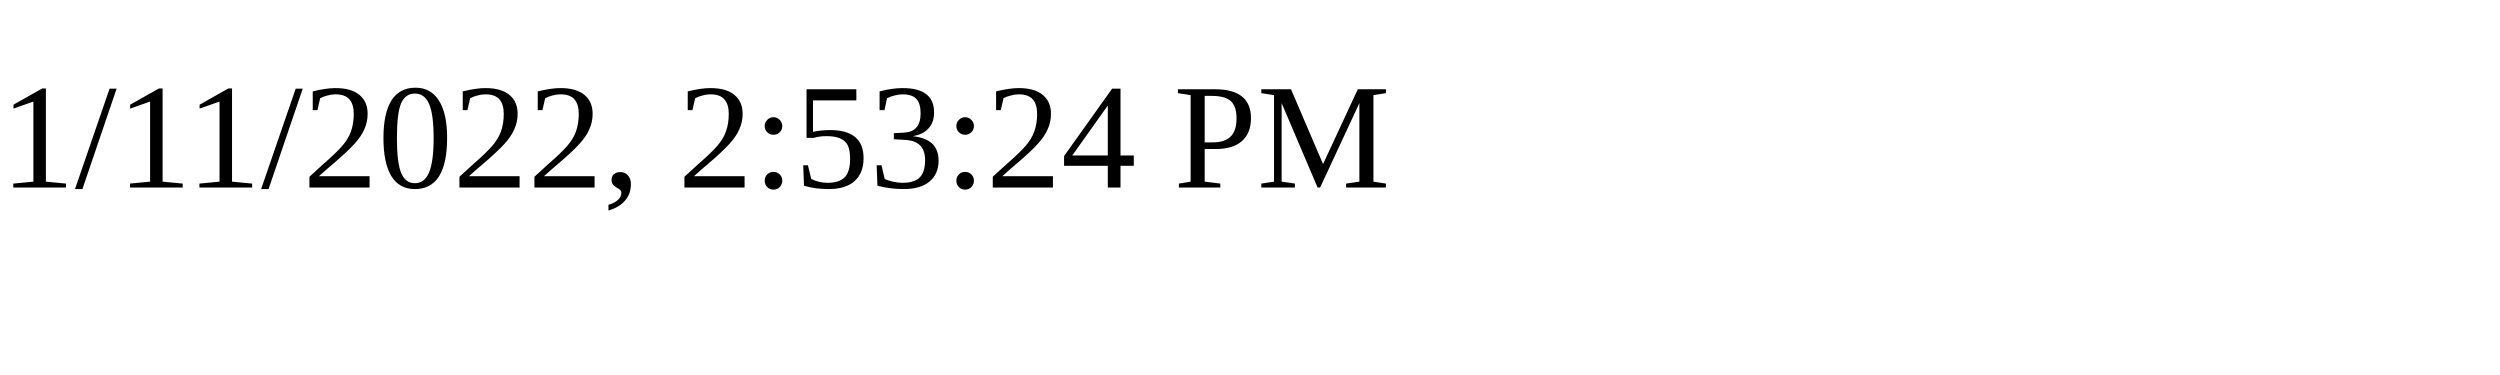
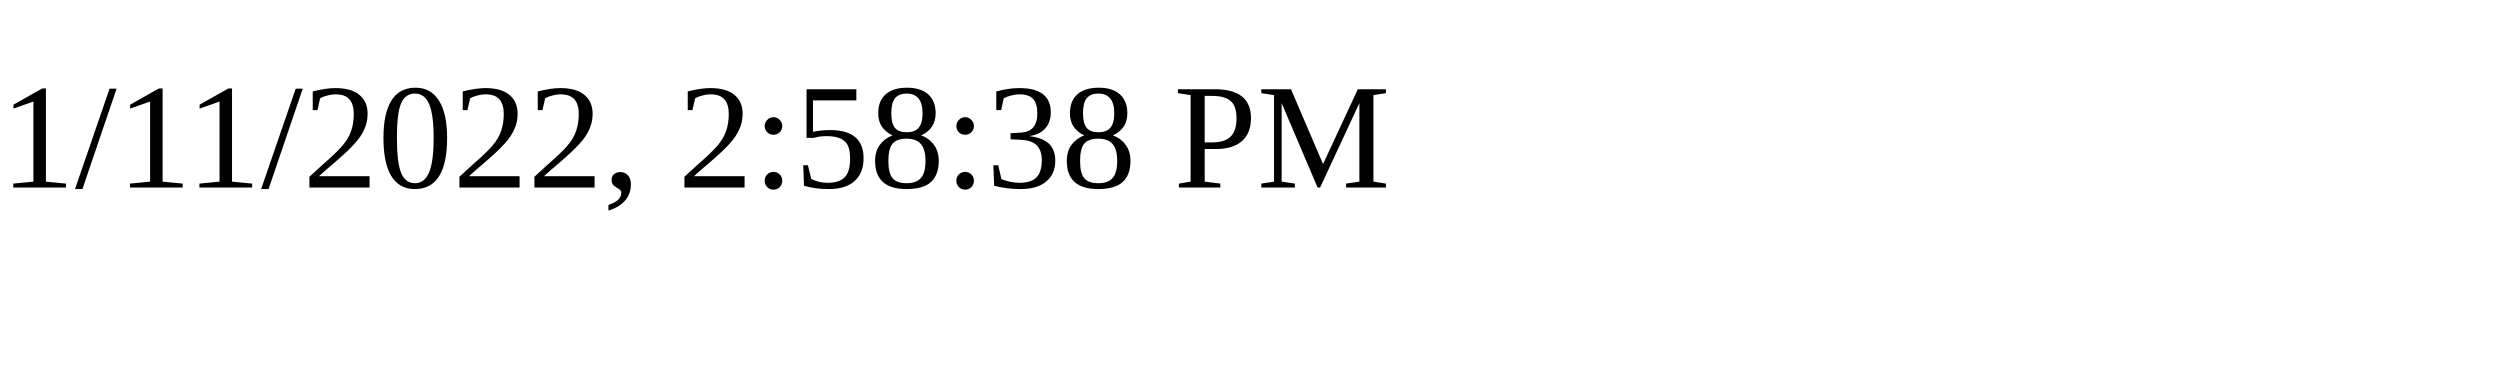
<svg xmlns="http://www.w3.org/2000/svg" height="30" width="200">
-   <text x="0" y="15">1/11/2022, 2:53:24 PM</text>
+   <text x="0" y="15">1/11/2022, 2:58:38 PM</text>
</svg>
